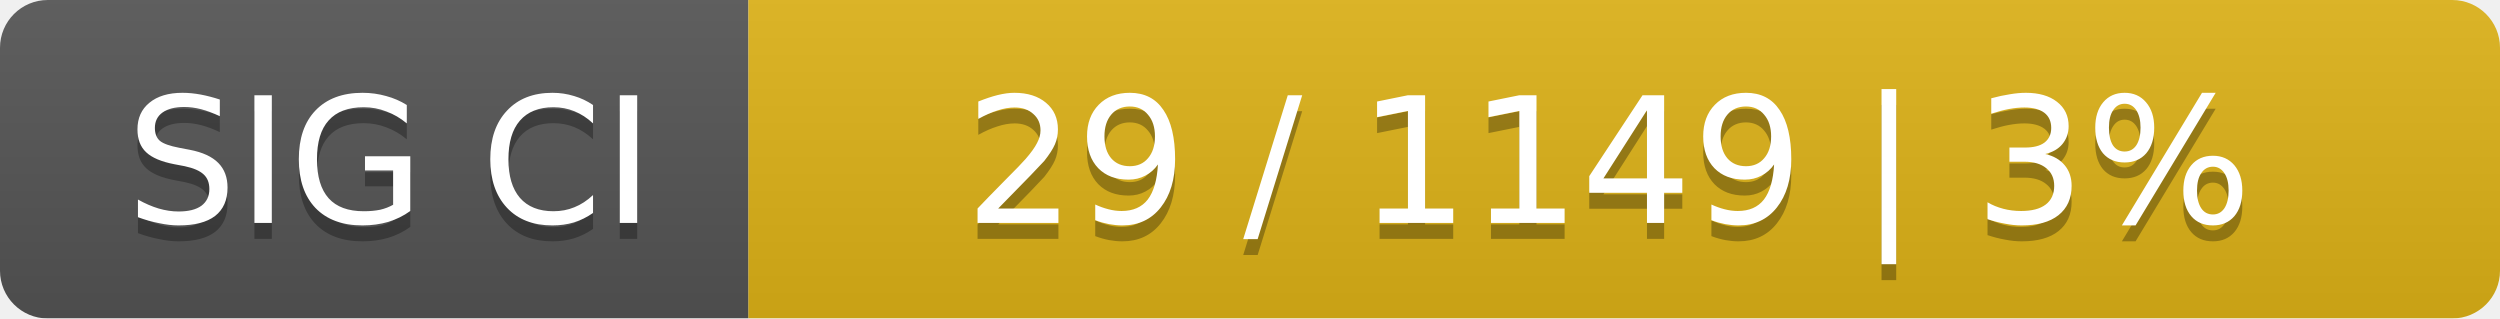
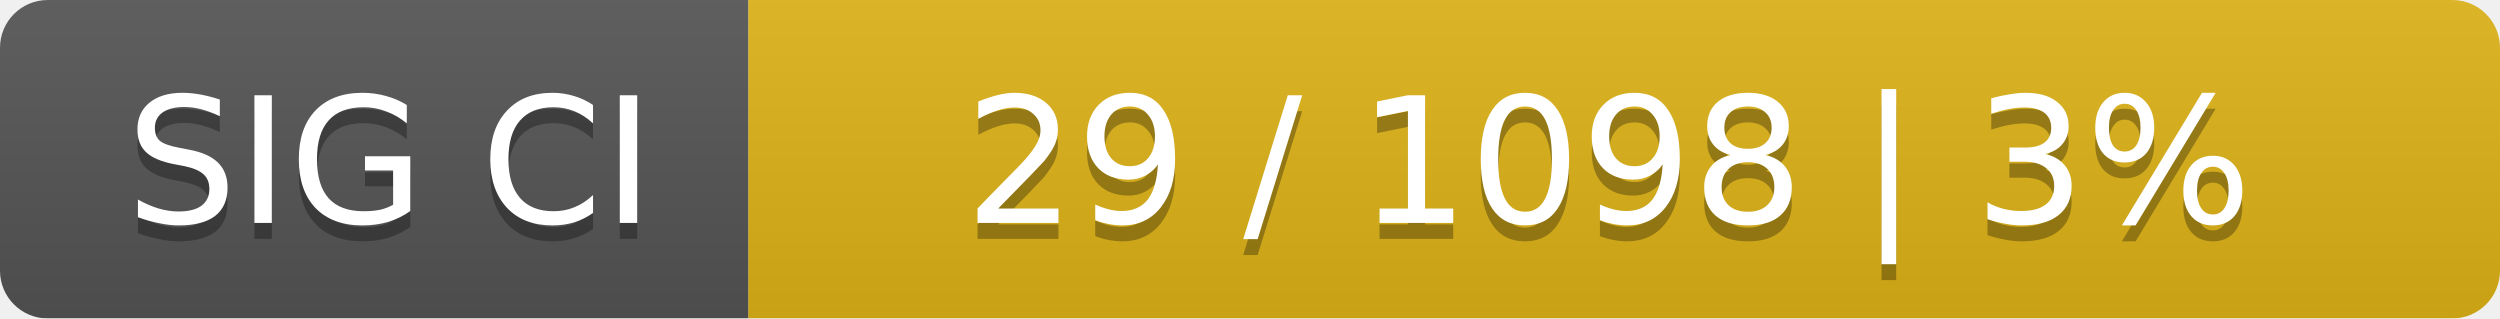
<svg xmlns="http://www.w3.org/2000/svg" width="157" height="20">
  <linearGradient id="smooth" x2="0" y2="100%">
    <stop offset="0" stop-color="#bbb" stop-opacity=".1" />
    <stop offset="1" stop-opacity=".1" />
  </linearGradient>
  <mask id="round">
    <rect width="157" height="20" rx="3" fill="#fff" />
  </mask>
  <g mask="url(#round)">
    <rect width="47" height="20" fill="#555" />
    <rect x="47" width="110" height="20" fill="#dfb317" />
    <rect width="157" height="20" fill="url(#smooth)" />
  </g>
  <g fill="#fff" text-anchor="middle" font-family="DejaVu Sans,Verdana,Geneva,sans-serif" font-size="11">
    <text x="24.5" y="15" fill="#010101" fill-opacity=".3">SIG CI</text>
    <text x="24.5" y="14">SIG CI</text>
-     <text x="101" y="15" fill="#010101" fill-opacity=".3">29 / 1149    |    3%</text>
-     <text x="101" y="14">29 / 1149    |    3%</text>
+     <text x="101" y="15" fill="#010101" fill-opacity=".3">29 / 1098    |    3%</text>
+     <text x="101" y="14">29 / 1098    |    3%</text>
  </g>
</svg>
